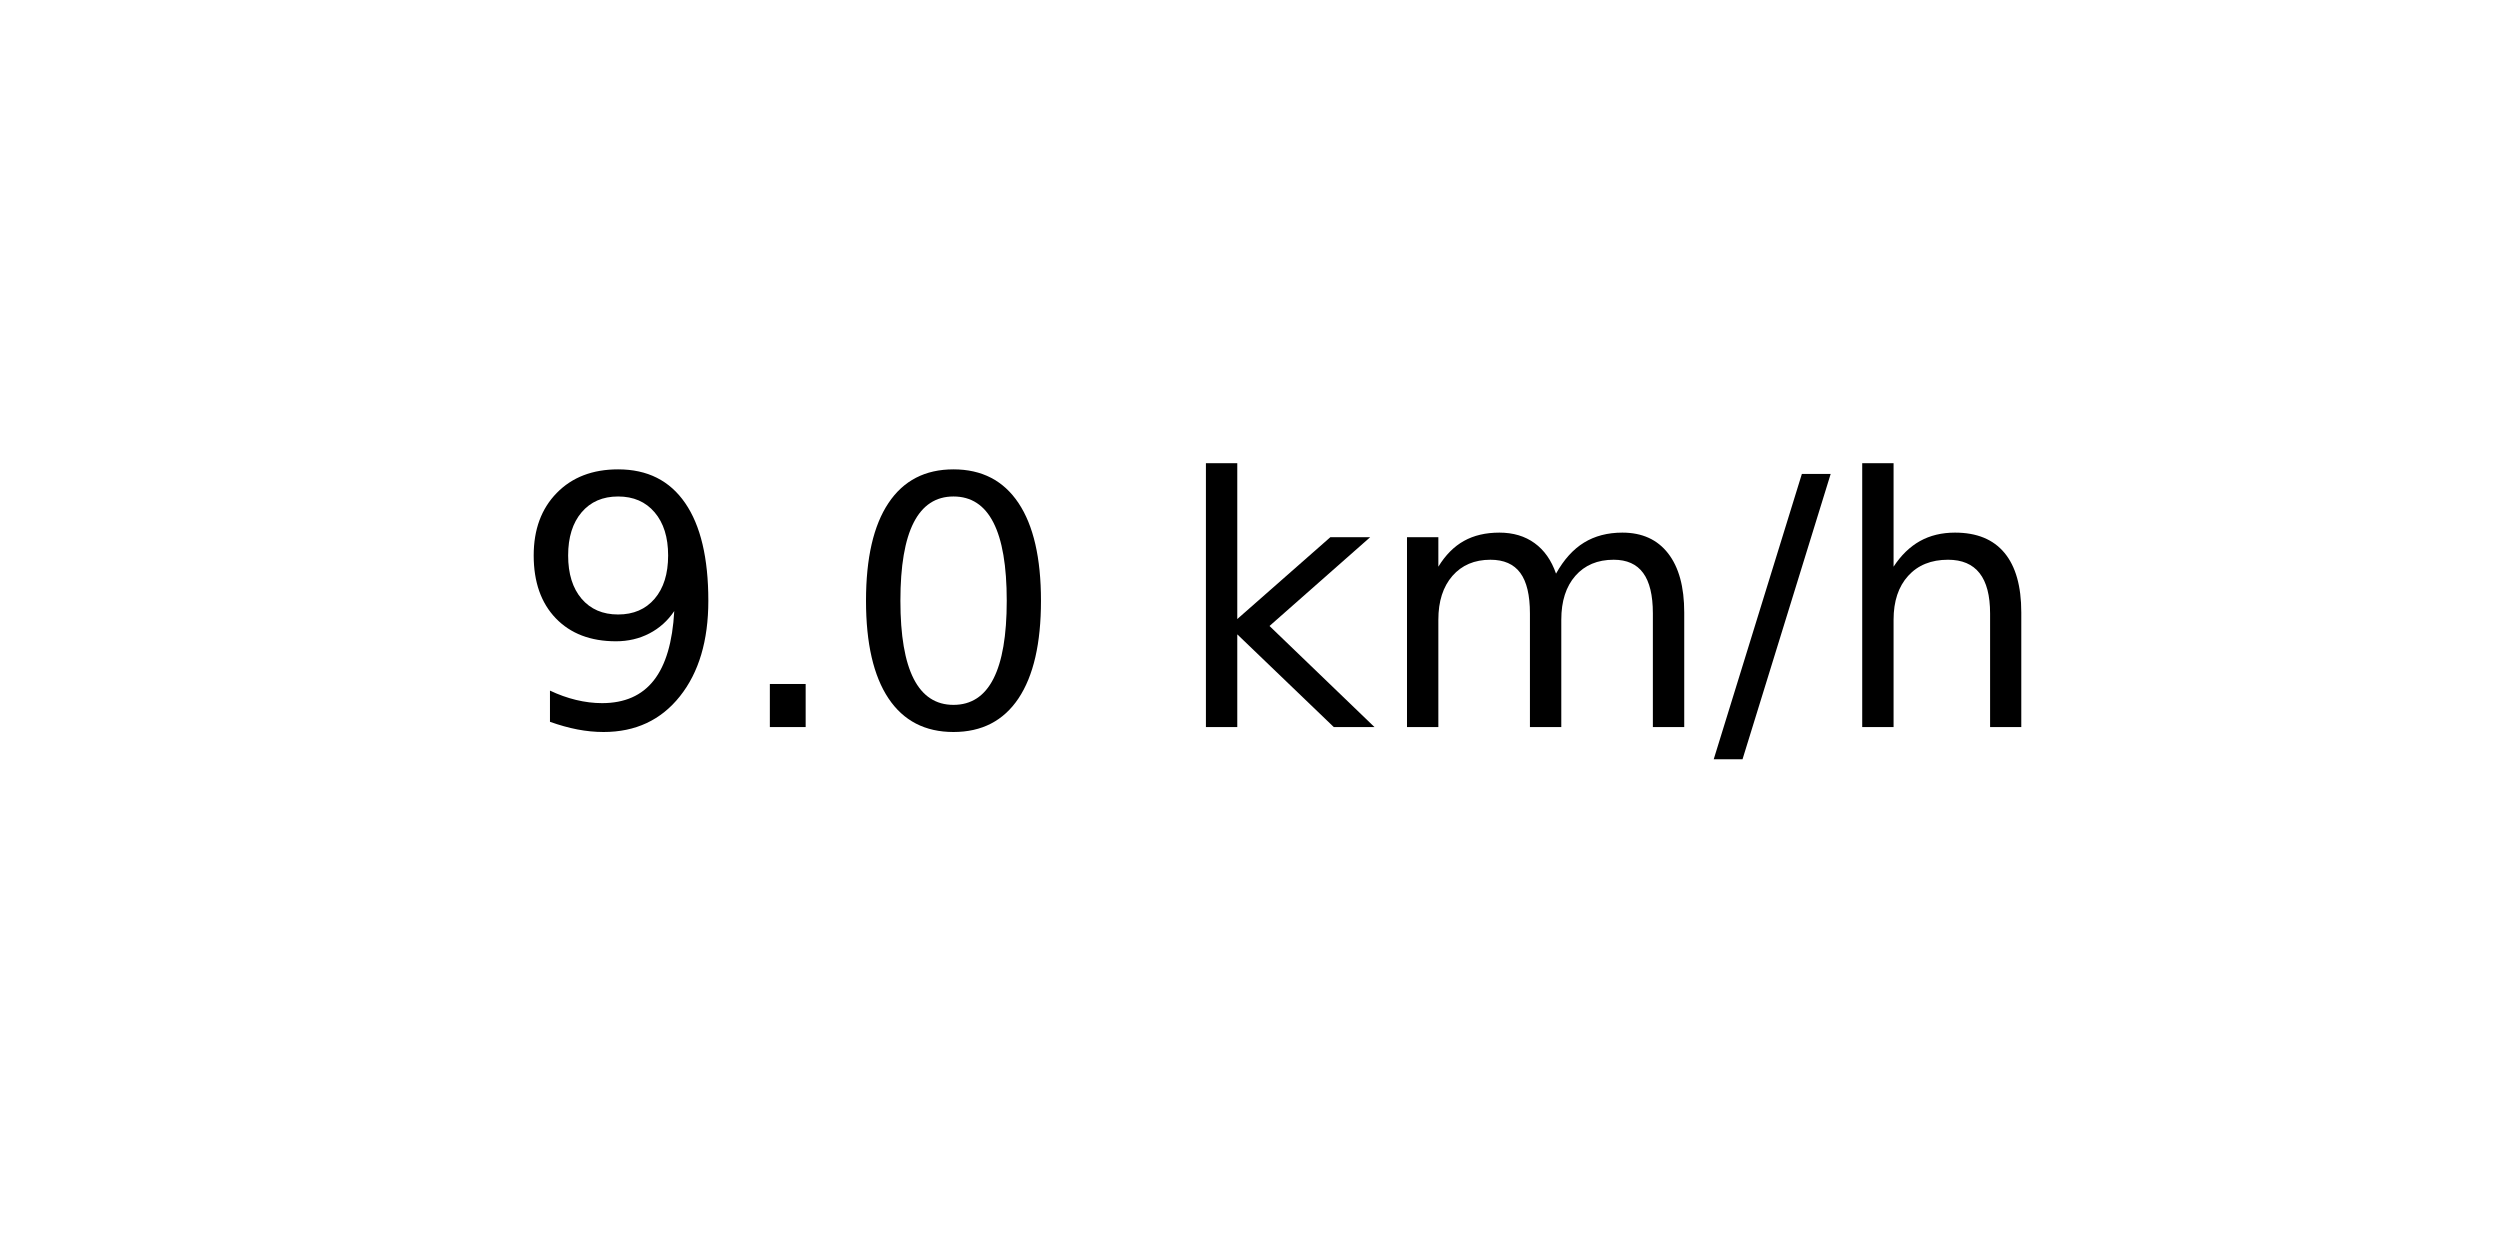
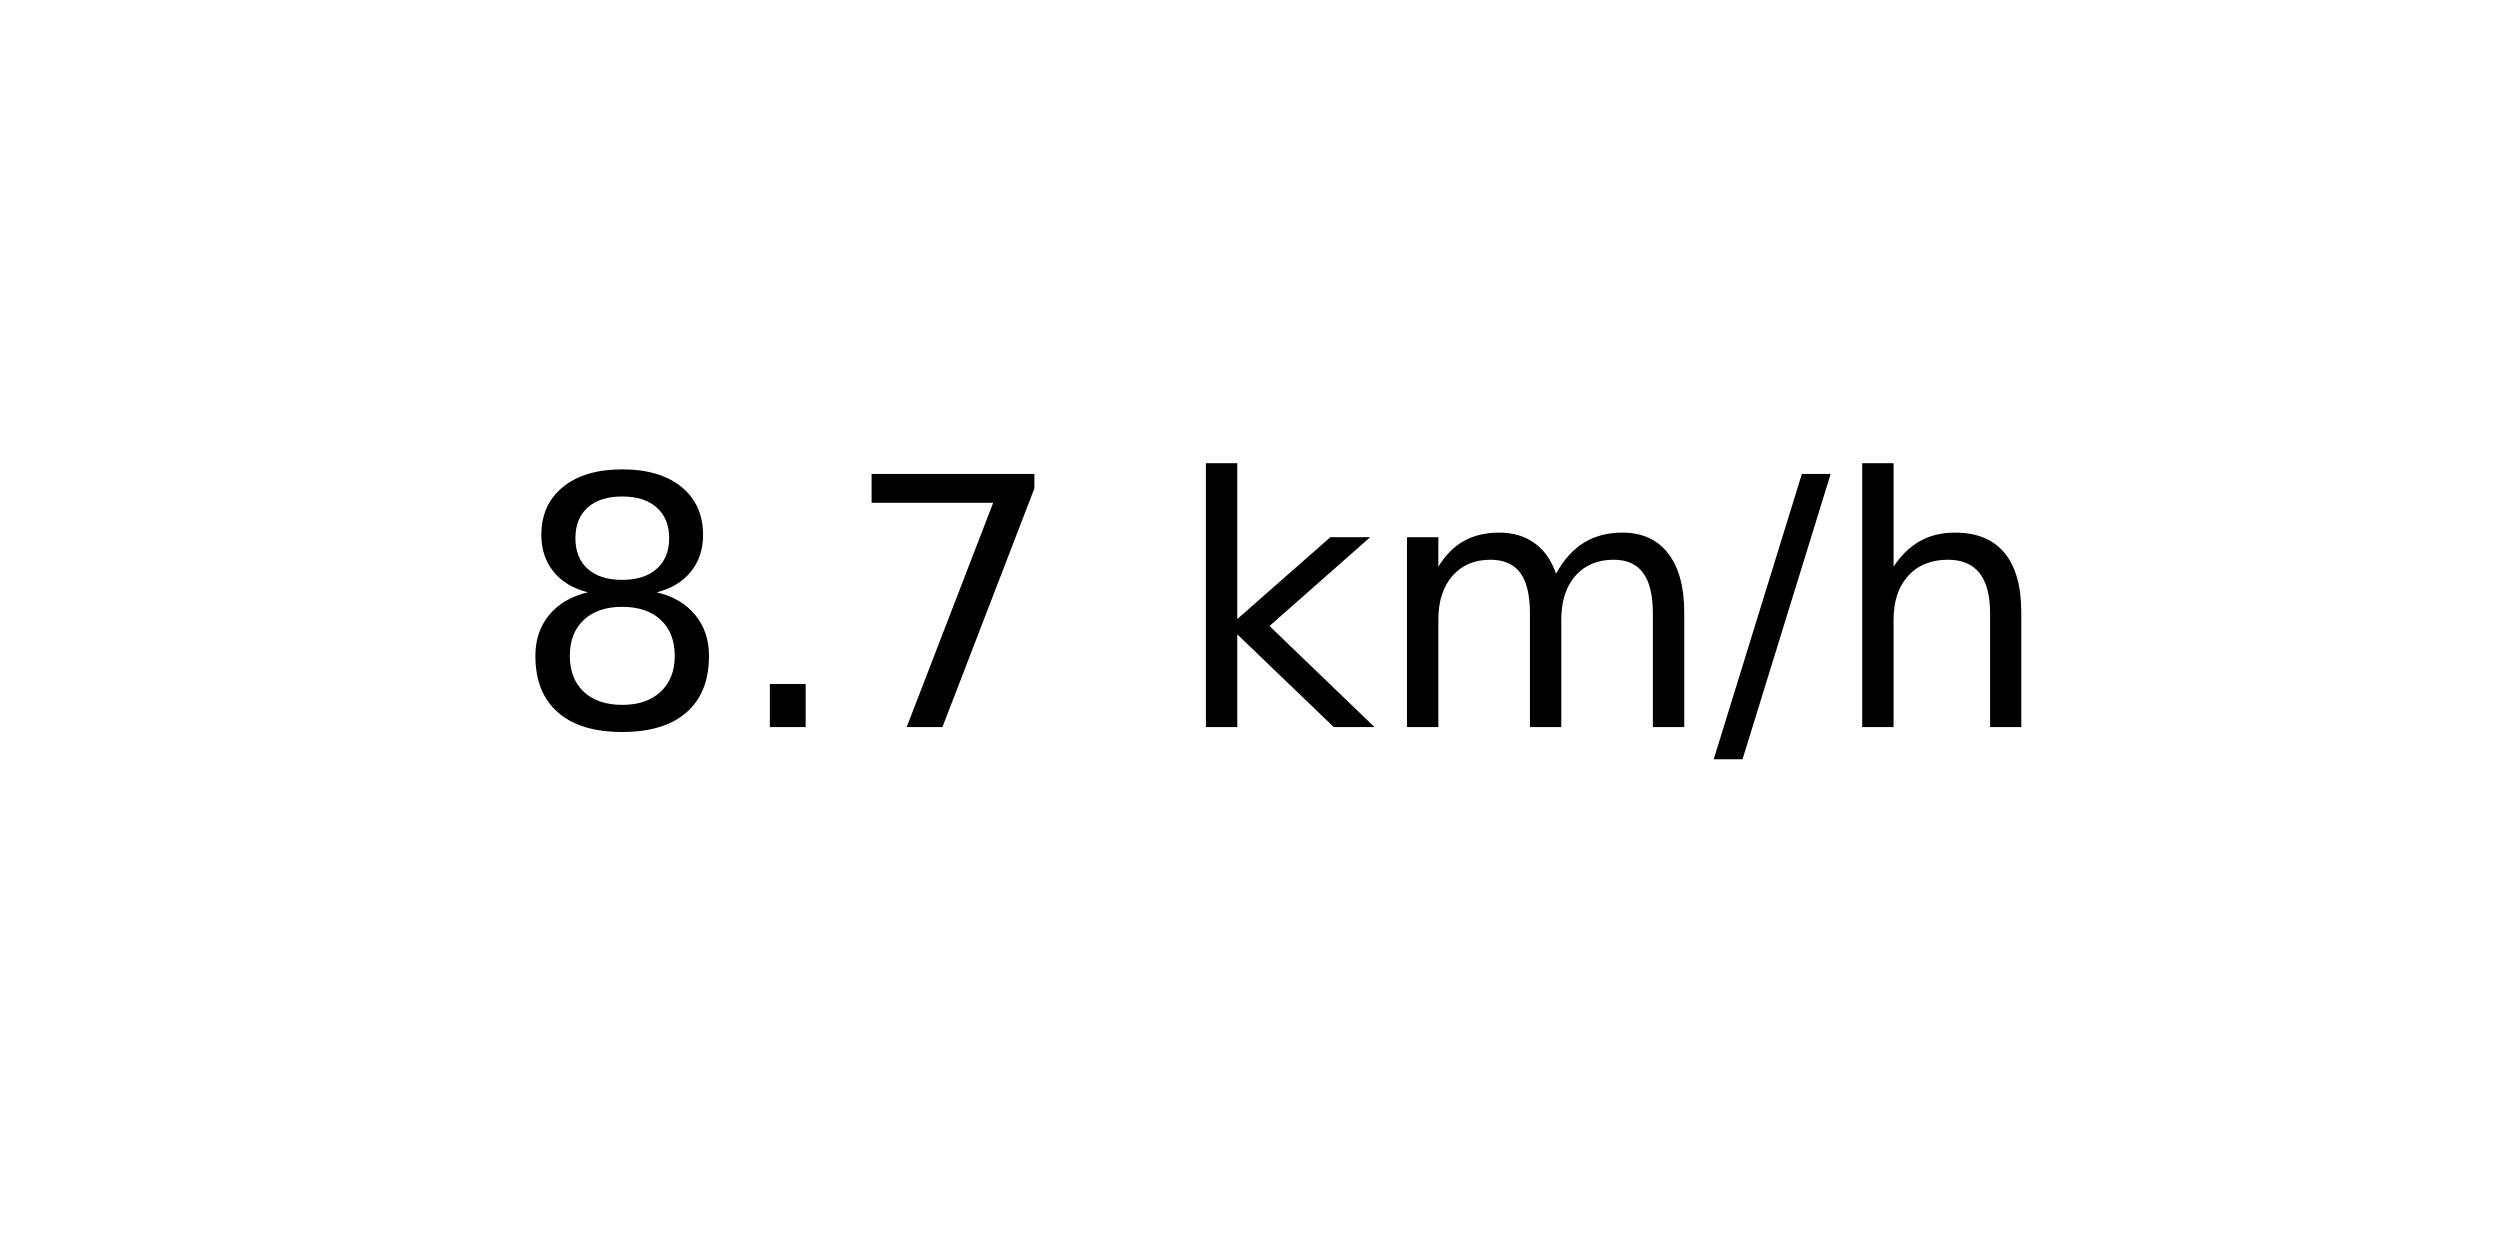
<svg xmlns="http://www.w3.org/2000/svg" xmlns:xlink="http://www.w3.org/1999/xlink" width="72pt" height="36pt" viewBox="0 0 72 36" version="1.1">
  <defs>
    <style type="text/css">*{stroke-linejoin: round; stroke-linecap: butt}</style>
  </defs>
  <g id="figure_1">
    <g id="axes_1">
      <g id="text_1">
        <g transform="translate(14.74062 20.93937) scale(0.1 -0.1)">
          <defs>
-             <path id="DejaVuSans-39" d="M 703 97  L 703 672  Q 941 559 1184 500  Q 1428 441 1663 441  Q 2288 441 2617 861  Q 2947 1281 2994 2138  Q 2813 1869 2534 1725  Q 2256 1581 1919 1581  Q 1219 1581 811 2004  Q 403 2428 403 3163  Q 403 3881 828 4315  Q 1253 4750 1959 4750  Q 2769 4750 3195 4129  Q 3622 3509 3622 2328  Q 3622 1225 3098 567  Q 2575 -91 1691 -91  Q 1453 -91 1209 -44  Q 966 3 703 97  z M 1959 2075  Q 2384 2075 2632 2365  Q 2881 2656 2881 3163  Q 2881 3666 2632 3958  Q 2384 4250 1959 4250  Q 1534 4250 1286 3958  Q 1038 3666 1038 3163  Q 1038 2656 1286 2365  Q 1534 2075 1959 2075  z " transform="scale(0.015625)" />
+             <path id="DejaVuSans-38" d="M 2034 2216  Q 1584 2216 1326 1975  Q 1069 1734 1069 1313  Q 1069 891 1326 650  Q 1584 409 2034 409  Q 2484 409 2743 651  Q 3003 894 3003 1313  Q 3003 1734 2745 1975  Q 2488 2216 2034 2216  z M 1403 2484  Q 997 2584 770 2862  Q 544 3141 544 3541  Q 544 4100 942 4425  Q 1341 4750 2034 4750  Q 2731 4750 3128 4425  Q 3525 4100 3525 3541  Q 3525 3141 3298 2862  Q 3072 2584 2669 2484  Q 3125 2378 3379 2068  Q 3634 1759 3634 1313  Q 3634 634 3220 271  Q 2806 -91 2034 -91  Q 1263 -91 848 271  Q 434 634 434 1313  Q 434 1759 690 2068  Q 947 2378 1403 2484  z M 1172 3481  Q 1172 3119 1398 2916  Q 1625 2713 2034 2713  Q 2441 2713 2670 2916  Q 2900 3119 2900 3481  Q 2900 3844 2670 4047  Q 2441 4250 2034 4250  Q 1625 4250 1398 4047  Q 1172 3844 1172 3481  z " transform="scale(0.015625)" />
            <path id="DejaVuSans-2e" d="M 684 794  L 1344 794  L 1344 0  L 684 0  L 684 794  z " transform="scale(0.015625)" />
-             <path id="DejaVuSans-30" d="M 2034 4250  Q 1547 4250 1301 3770  Q 1056 3291 1056 2328  Q 1056 1369 1301 889  Q 1547 409 2034 409  Q 2525 409 2770 889  Q 3016 1369 3016 2328  Q 3016 3291 2770 3770  Q 2525 4250 2034 4250  z M 2034 4750  Q 2819 4750 3233 4129  Q 3647 3509 3647 2328  Q 3647 1150 3233 529  Q 2819 -91 2034 -91  Q 1250 -91 836 529  Q 422 1150 422 2328  Q 422 3509 836 4129  Q 1250 4750 2034 4750  z " transform="scale(0.015625)" />
+             <path id="DejaVuSans-37" d="M 525 4666  L 3525 4666  L 3525 4397  L 1831 0  L 1172 0  L 2766 4134  L 525 4134  L 525 4666  z " transform="scale(0.015625)" />
            <path id="DejaVuSans-20" transform="scale(0.015625)" />
            <path id="DejaVuSans-6b" d="M 581 4863  L 1159 4863  L 1159 1991  L 2875 3500  L 3609 3500  L 1753 1863  L 3688 0  L 2938 0  L 1159 1709  L 1159 0  L 581 0  L 581 4863  z " transform="scale(0.015625)" />
            <path id="DejaVuSans-6d" d="M 3328 2828  Q 3544 3216 3844 3400  Q 4144 3584 4550 3584  Q 5097 3584 5394 3201  Q 5691 2819 5691 2113  L 5691 0  L 5113 0  L 5113 2094  Q 5113 2597 4934 2840  Q 4756 3084 4391 3084  Q 3944 3084 3684 2787  Q 3425 2491 3425 1978  L 3425 0  L 2847 0  L 2847 2094  Q 2847 2600 2669 2842  Q 2491 3084 2119 3084  Q 1678 3084 1418 2786  Q 1159 2488 1159 1978  L 1159 0  L 581 0  L 581 3500  L 1159 3500  L 1159 2956  Q 1356 3278 1631 3431  Q 1906 3584 2284 3584  Q 2666 3584 2933 3390  Q 3200 3197 3328 2828  z " transform="scale(0.015625)" />
            <path id="DejaVuSans-2f" d="M 1625 4666  L 2156 4666  L 531 -594  L 0 -594  L 1625 4666  z " transform="scale(0.015625)" />
            <path id="DejaVuSans-68" d="M 3513 2113  L 3513 0  L 2938 0  L 2938 2094  Q 2938 2591 2744 2837  Q 2550 3084 2163 3084  Q 1697 3084 1428 2787  Q 1159 2491 1159 1978  L 1159 0  L 581 0  L 581 4863  L 1159 4863  L 1159 2956  Q 1366 3272 1645 3428  Q 1925 3584 2291 3584  Q 2894 3584 3203 3211  Q 3513 2838 3513 2113  z " transform="scale(0.015625)" />
          </defs>
-           <use xlink:href="#DejaVuSans-39" />
+           <use xlink:href="#DejaVuSans-38" />
          <use xlink:href="#DejaVuSans-2e" x="63.623" />
-           <use xlink:href="#DejaVuSans-30" x="95.41" />
+           <use xlink:href="#DejaVuSans-37" x="95.41" />
          <use xlink:href="#DejaVuSans-20" x="159.033" />
          <use xlink:href="#DejaVuSans-6b" x="190.82" />
          <use xlink:href="#DejaVuSans-6d" x="248.73" />
          <use xlink:href="#DejaVuSans-2f" x="346.143" />
          <use xlink:href="#DejaVuSans-68" x="379.834" />
        </g>
      </g>
    </g>
  </g>
</svg>
